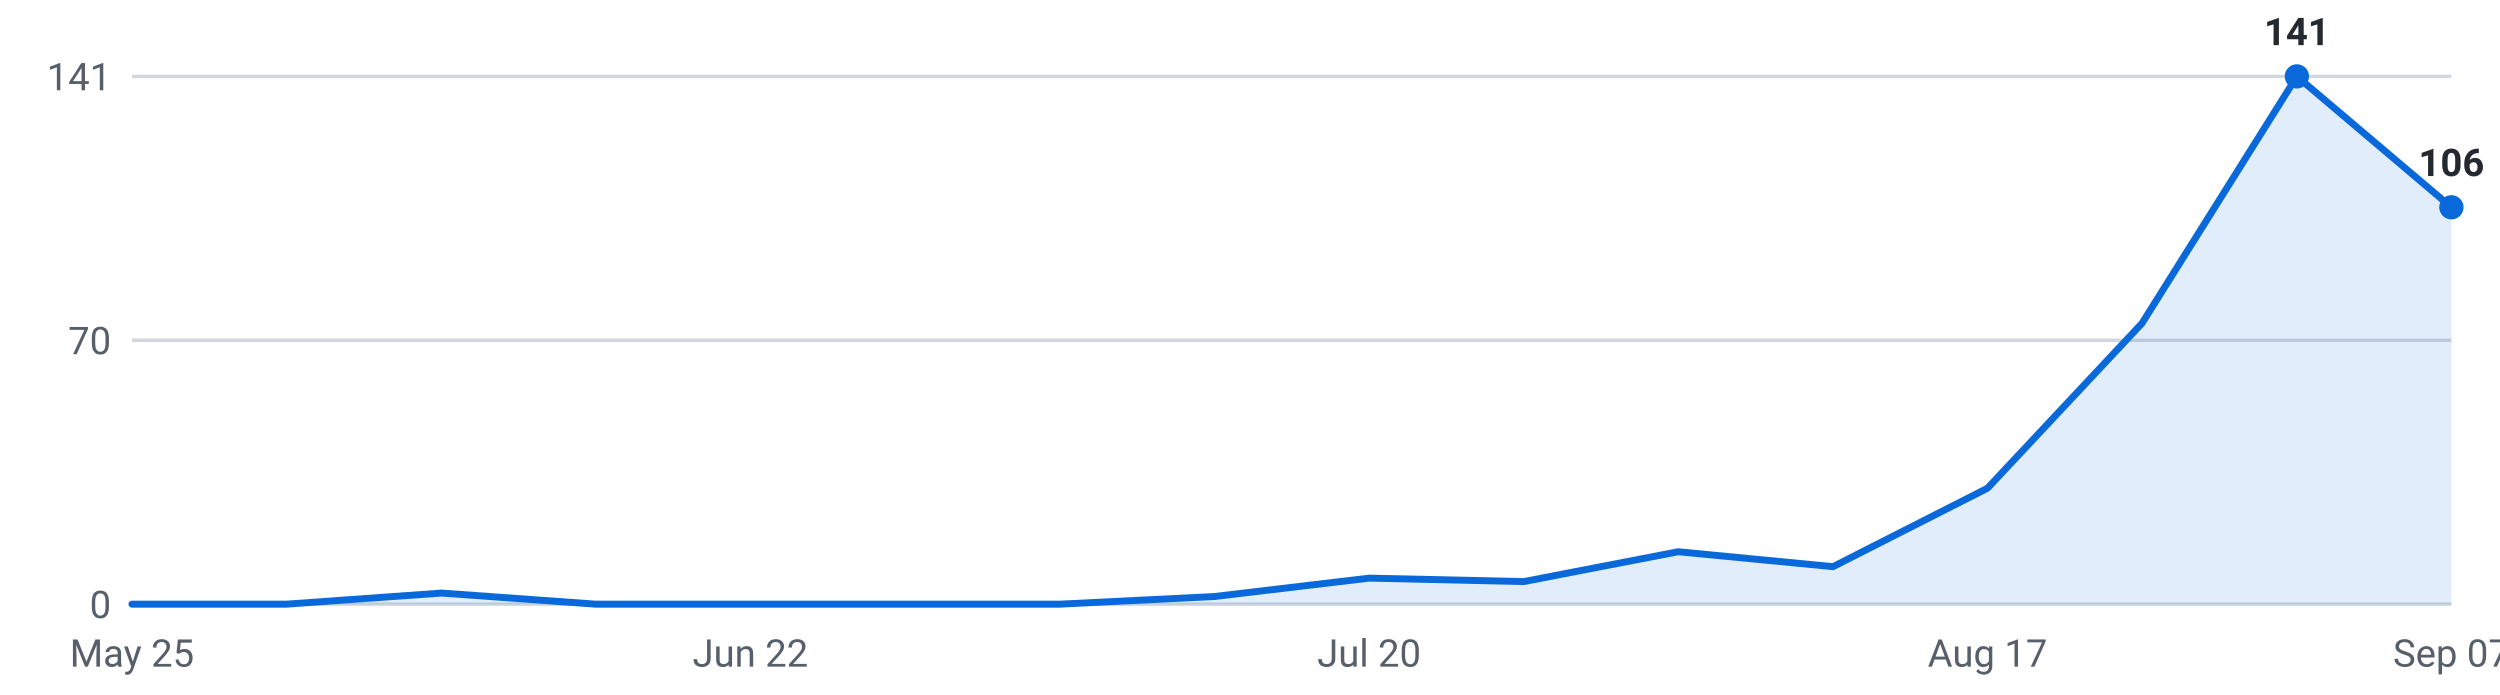
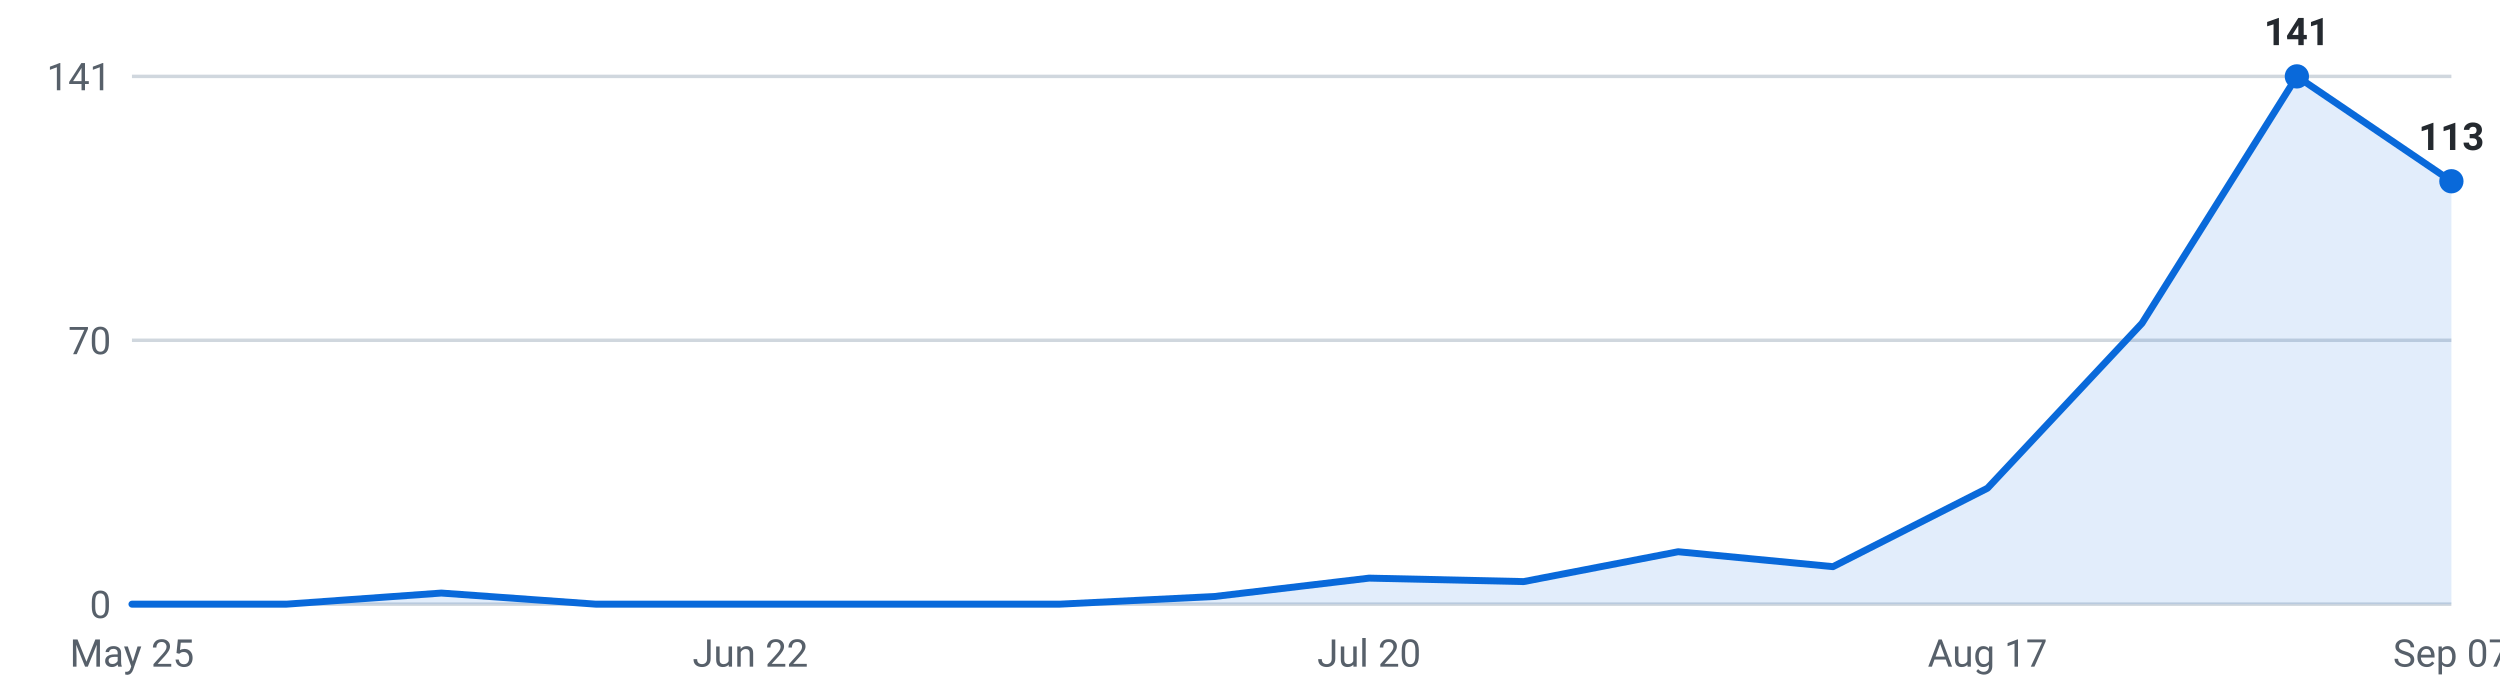
<svg xmlns="http://www.w3.org/2000/svg" viewBox="0 0 720 200" width="720" height="200" role="img" aria-label="Internships posted per week, last 16 weeks">
  <g font-family="-apple-system,Segoe UI,Roboto,sans-serif" font-size="11">
    <line x1="38" y1="174.0" x2="706" y2="174.0" stroke="#d0d7de" stroke-width="1" />
    <text x="32" y="178.0" text-anchor="end" fill="#57606a">0</text>
    <line x1="38" y1="98.0" x2="706" y2="98.0" stroke="#d0d7de" stroke-width="1" />
    <text x="32" y="102.0" text-anchor="end" fill="#57606a">70</text>
    <line x1="38" y1="22.0" x2="706" y2="22.0" stroke="#d0d7de" stroke-width="1" />
    <text x="32" y="26.0" text-anchor="end" fill="#57606a">141</text>
-     <path d="M38.0,174 L38.0,174.0 L82.5,174.0 L127.1,170.8 L171.6,174.0 L216.1,174.0 L260.7,174.0 L305.2,174.0 L349.7,171.8 L394.3,166.5 L438.8,167.5 L483.3,158.9 L527.9,163.2 L572.4,140.6 L616.9,93.1 L661.5,22.0 L706.0,59.7 L706.0,174 Z" fill="#0969da" fill-opacity="0.12" />
-     <polyline points="38.0,174.0 82.5,174.0 127.1,170.8 171.6,174.0 216.1,174.0 260.7,174.0 305.2,174.0 349.7,171.8 394.3,166.5 438.8,167.5 483.3,158.9 527.9,163.2 572.4,140.6 616.9,93.1 661.5,22.0 706.0,59.7" fill="none" stroke="#0969da" stroke-width="2" stroke-linejoin="round" stroke-linecap="round" />
+     <path d="M38.0,174 L38.0,174.0 L82.5,174.0 L127.1,170.8 L171.6,174.0 L216.1,174.0 L260.7,174.0 L305.2,174.0 L349.7,171.8 L394.3,166.5 L438.8,167.5 L483.3,158.9 L527.9,163.2 L572.4,140.6 L616.9,93.1 L661.5,22.0 L706.0,52.2 L706.0,174 Z" fill="#0969da" fill-opacity="0.12" />
+     <polyline points="38.0,174.0 82.5,174.0 127.1,170.8 171.6,174.0 216.1,174.0 260.7,174.0 305.2,174.0 349.7,171.8 394.3,166.5 438.8,167.5 483.3,158.9 527.9,163.2 572.4,140.6 616.9,93.1 661.5,22.0 706.0,52.2" fill="none" stroke="#0969da" stroke-width="2" stroke-linejoin="round" stroke-linecap="round" />
    <circle cx="661.5" cy="22.0" r="3.5" fill="#0969da" />
    <text x="661.5" y="13.0" text-anchor="middle" fill="#24292f" font-weight="600">141</text>
-     <circle cx="706.0" cy="59.7" r="3.5" fill="#0969da" />
-     <text x="706.0" y="50.7" text-anchor="middle" fill="#24292f" font-weight="600">106</text>
+     <circle cx="706.0" cy="52.2" r="3.5" fill="#0969da" />
+     <text x="706.0" y="43.2" text-anchor="middle" fill="#24292f" font-weight="600">113</text>
    <text x="38.0" y="192" text-anchor="middle" fill="#57606a">May 25</text>
    <text x="216.1" y="192" text-anchor="middle" fill="#57606a">Jun 22</text>
    <text x="394.3" y="192" text-anchor="middle" fill="#57606a">Jul 20</text>
    <text x="572.4" y="192" text-anchor="middle" fill="#57606a">Aug 17</text>
    <text x="706.0" y="192" text-anchor="middle" fill="#57606a">Sep 07</text>
  </g>
</svg>
